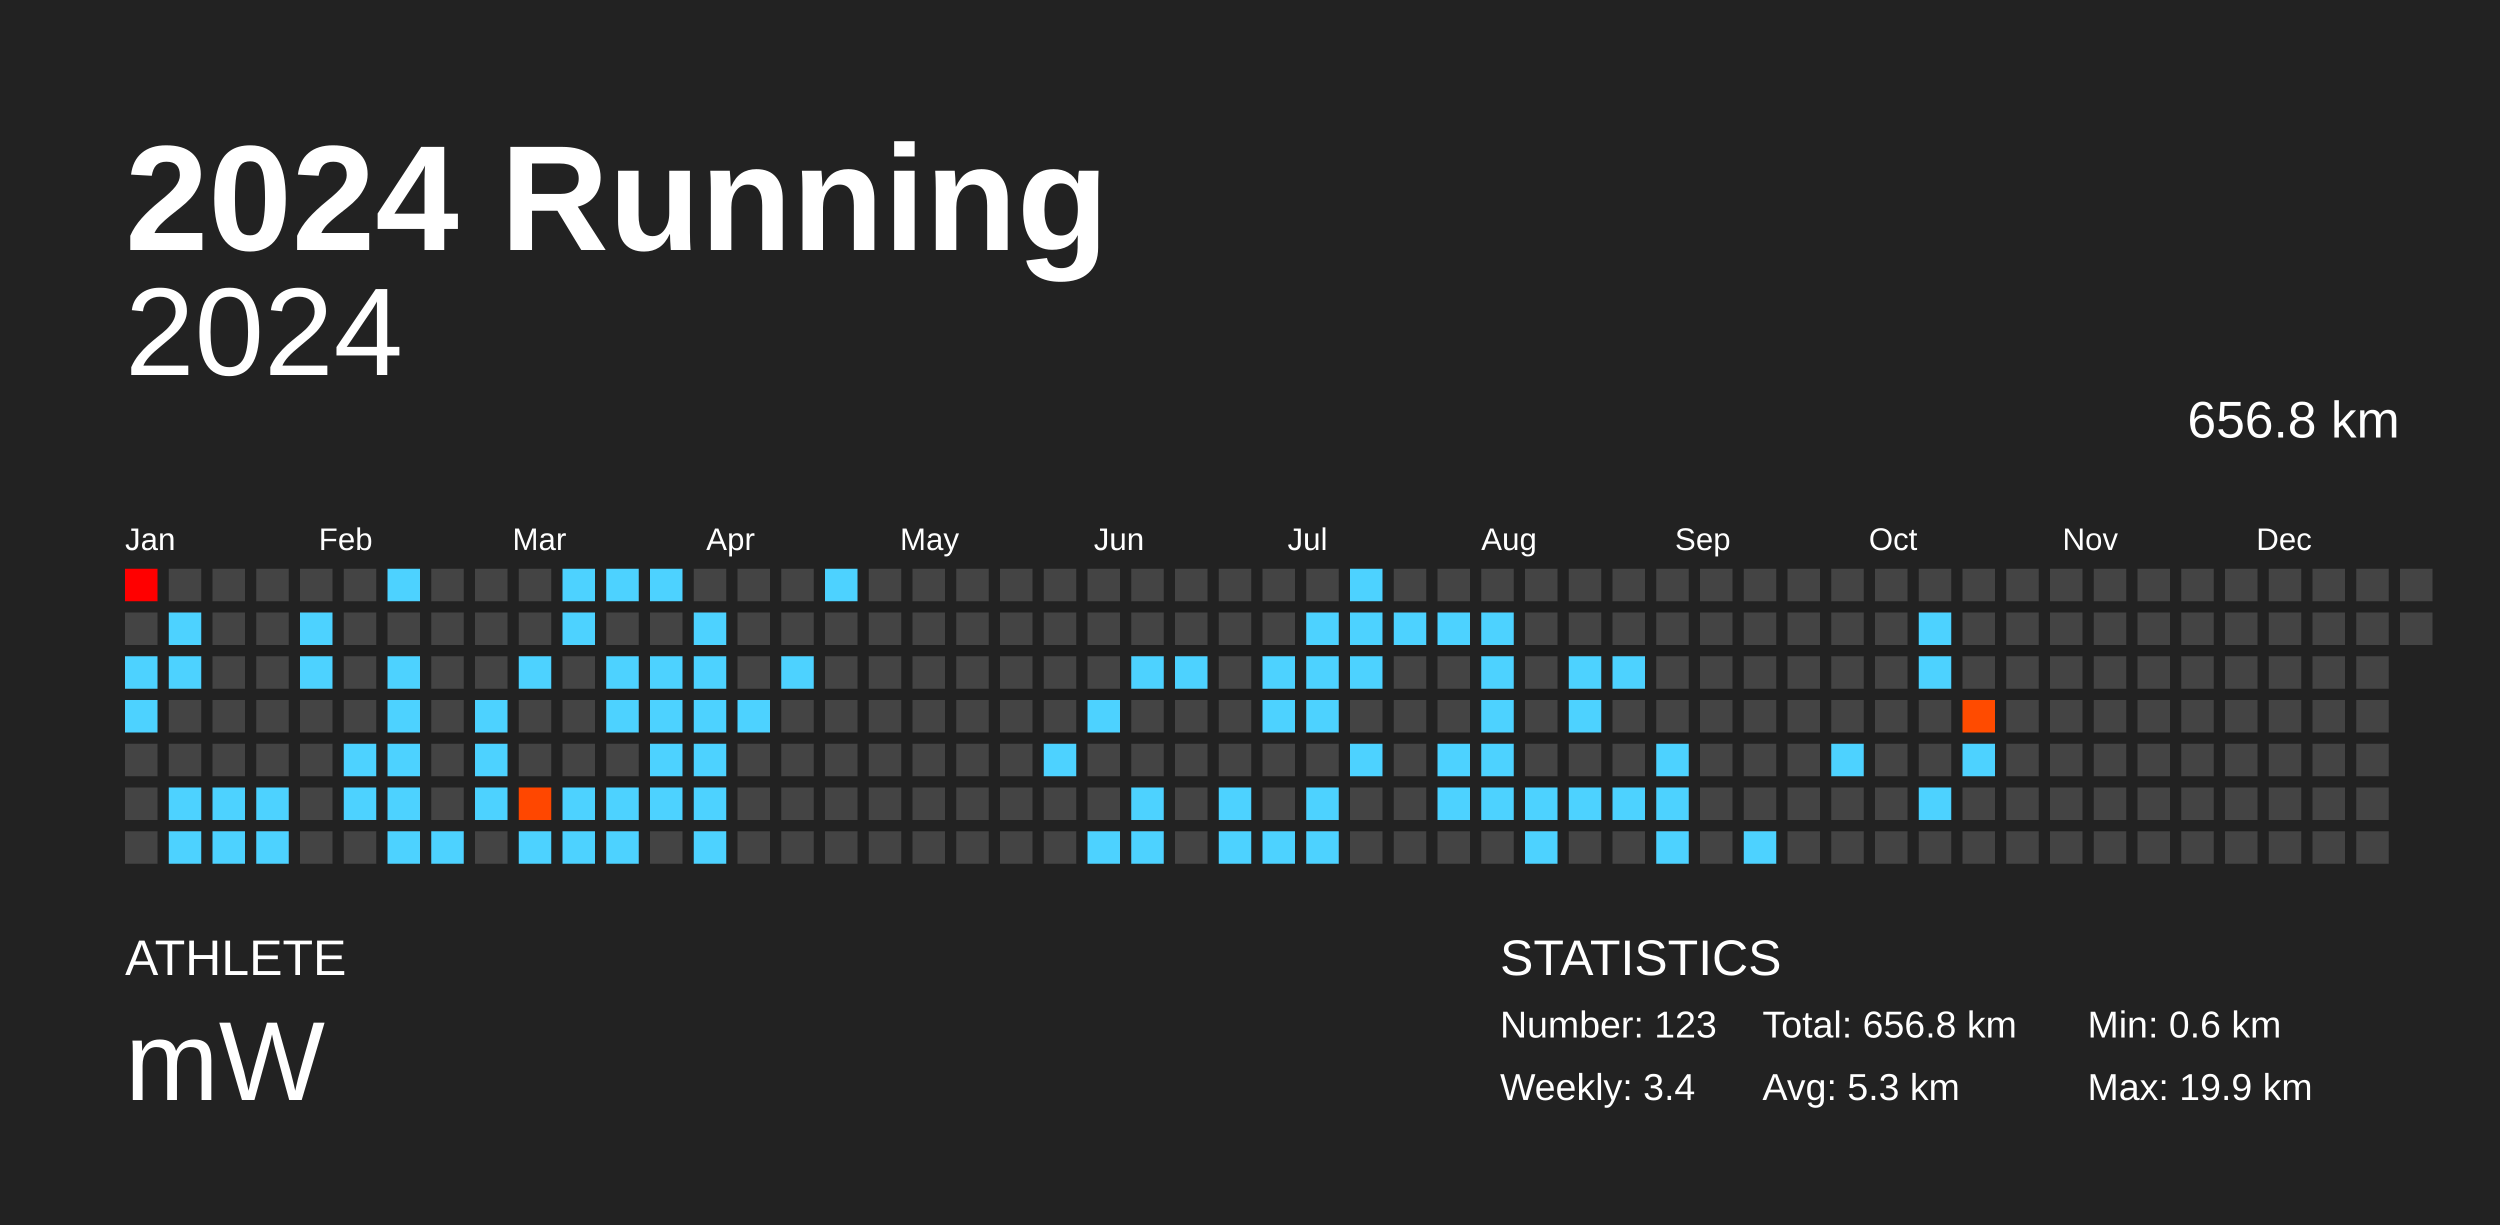
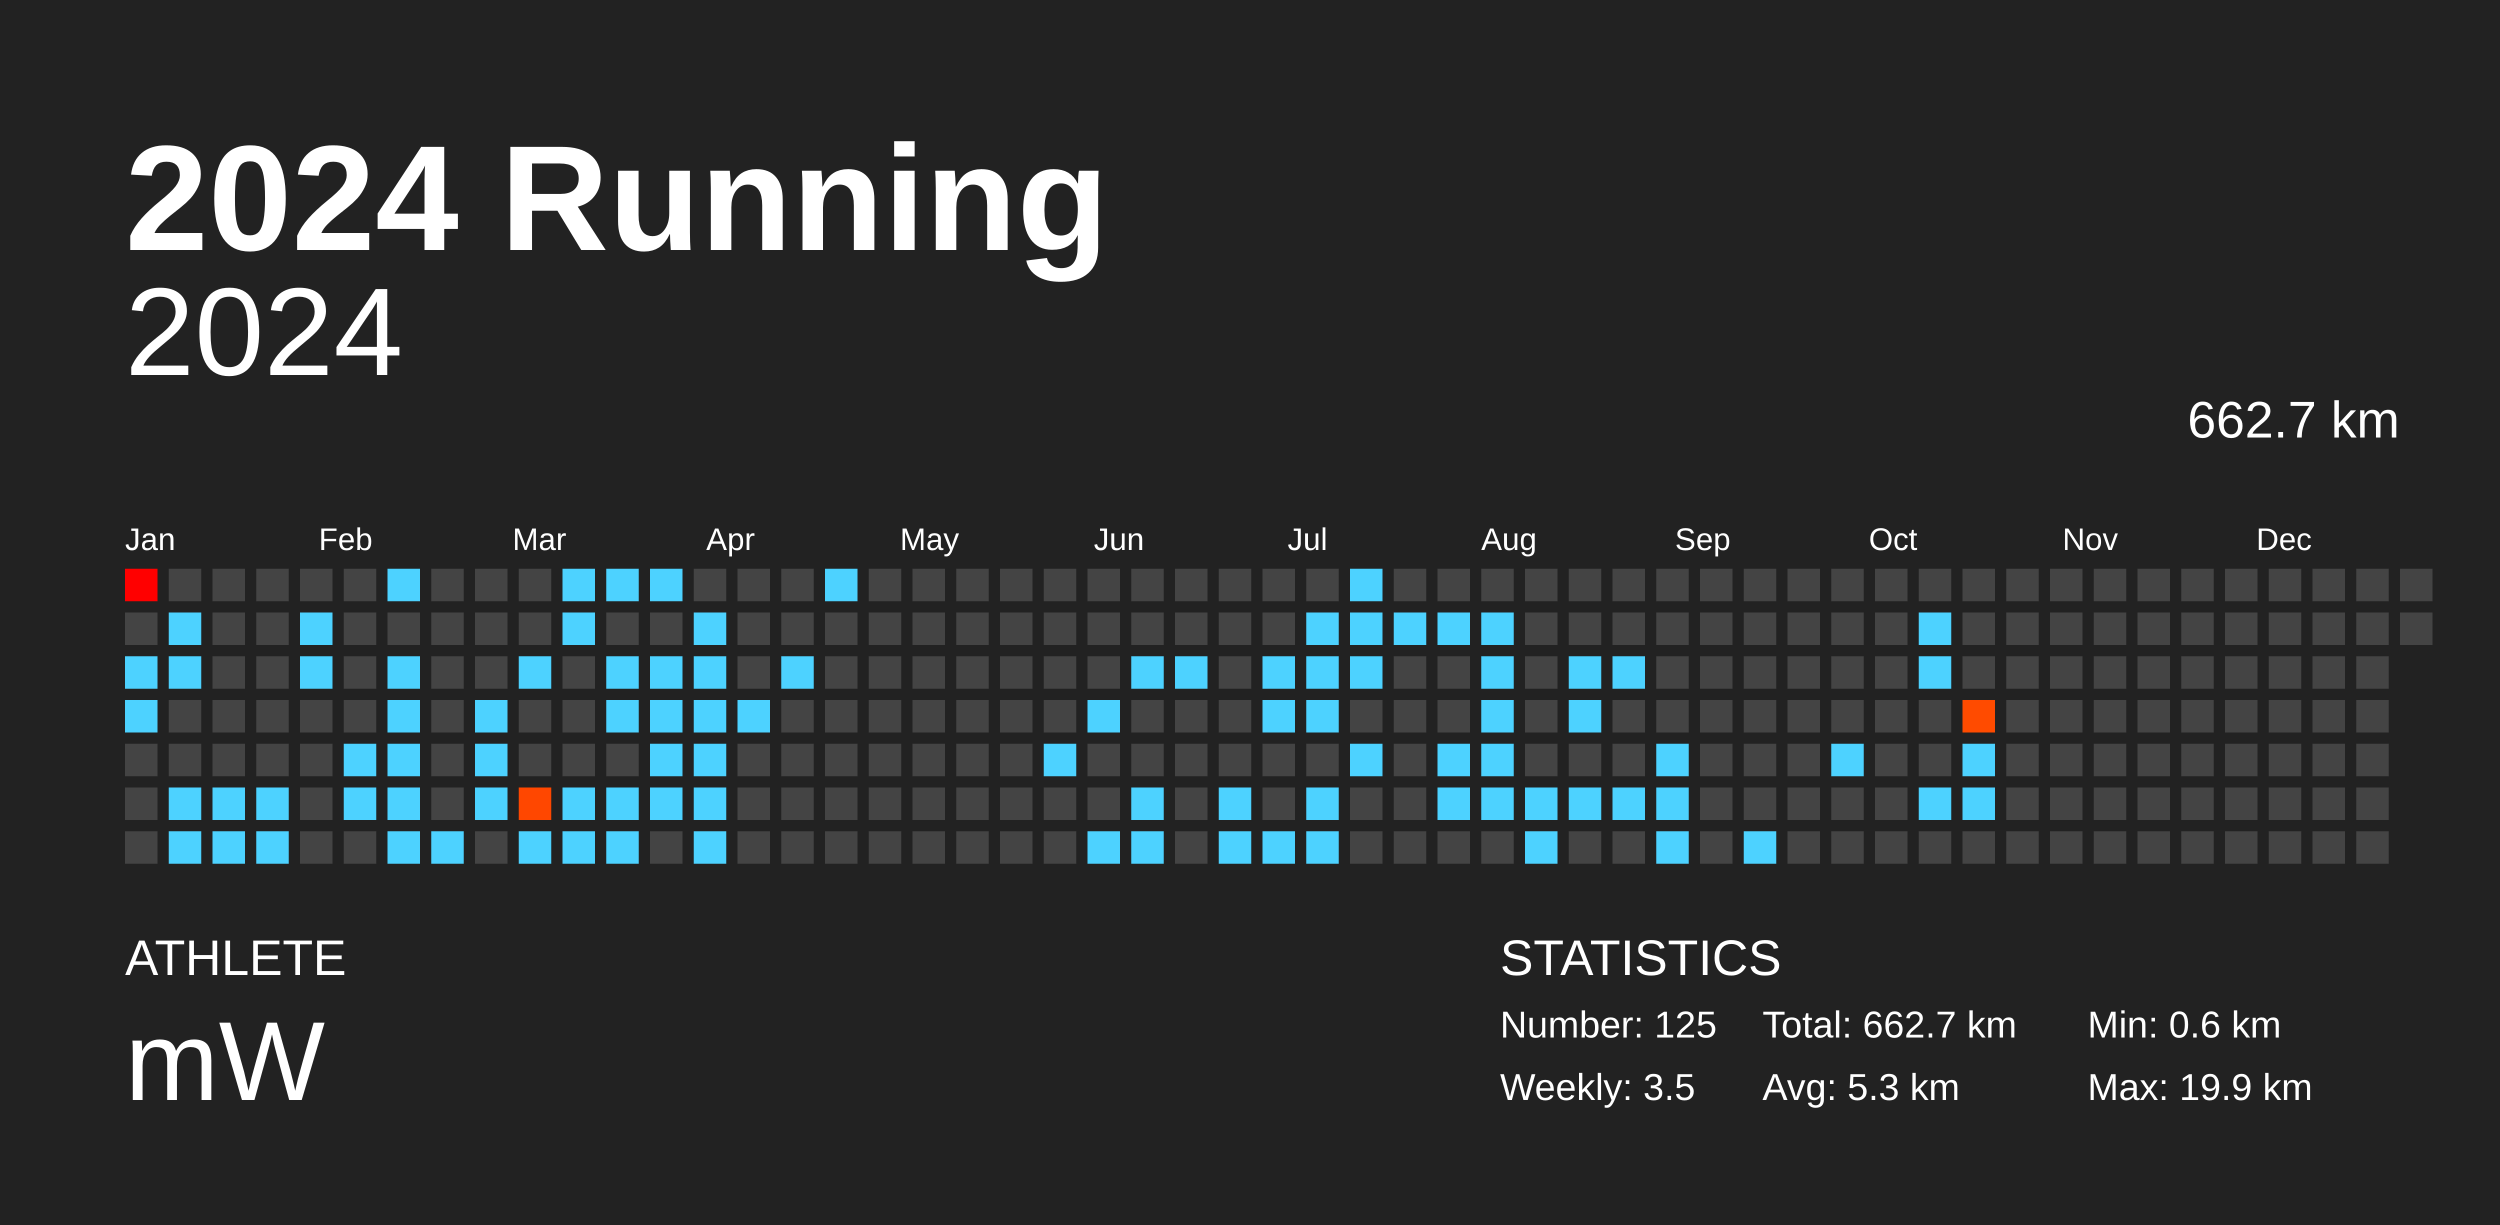
<svg xmlns="http://www.w3.org/2000/svg" baseProfile="full" height="98mm" version="1.1" viewBox="0,0,200,98" width="200mm">
  <defs />
  <rect fill="#222222" height="98" width="200" x="0" y="0" />
  <text fill="#FFFFFF" style="font-size:12px; font-family:Arial; font-weight:bold;" x="10" y="20">2024 Running</text>
  <text fill="#FFFFFF" style="font-size:4px; font-family:Arial" x="10" y="78">ATHLETE</text>
  <text fill="#FFFFFF" style="font-size:9px; font-family:Arial" x="10" y="88">mW</text>
  <text fill="#FFFFFF" style="font-size:4px; font-family:Arial" x="120" y="78">STATISTICS</text>
-   <text fill="#FFFFFF" style="font-size:3px; font-family:Arial" x="120" y="83">Number: 123</text>
-   <text fill="#FFFFFF" style="font-size:3px; font-family:Arial" x="120" y="88">Weekly: 3.4</text>
-   <text fill="#FFFFFF" style="font-size:3px; font-family:Arial" x="141" y="83">Total: 656.8 km</text>
+   <text fill="#FFFFFF" style="font-size:3px; font-family:Arial" x="120" y="83">Number: 125</text>
+   <text fill="#FFFFFF" style="font-size:3px; font-family:Arial" x="120" y="88">Weekly: 3.5</text>
+   <text fill="#FFFFFF" style="font-size:3px; font-family:Arial" x="141" y="83">Total: 662.7 km</text>
  <text fill="#FFFFFF" style="font-size:3px; font-family:Arial" x="141" y="88">Avg: 5.3 km</text>
  <text fill="#FFFFFF" style="font-size:3px; font-family:Arial" x="167" y="83">Min: 0.6 km</text>
  <text fill="#FFFFFF" style="font-size:3px; font-family:Arial" x="167" y="88">Max: 19.9 km</text>
  <text alignment-baseline="hanging" fill="#FFFFFF" style="font-size:10.0px; font-family:Arial;" x="10" y="30">2024</text>
-   <text alignment-baseline="hanging" fill="#FFFFFF" style="font-size:4.125px; font-family:Arial;" x="175" y="35">656.8 km</text>
+   <text alignment-baseline="hanging" fill="#FFFFFF" style="font-size:4.125px; font-family:Arial;" x="175" y="35">662.7 km</text>
  <text fill="#FFFFFF" style="font-size:2.5px; font-family:Arial" x="10.0" y="44">Jan</text>
  <text fill="#FFFFFF" style="font-size:2.5px; font-family:Arial" x="25.5" y="44">Feb</text>
  <text fill="#FFFFFF" style="font-size:2.5px; font-family:Arial" x="41.0" y="44">Mar</text>
  <text fill="#FFFFFF" style="font-size:2.5px; font-family:Arial" x="56.5" y="44">Apr</text>
  <text fill="#FFFFFF" style="font-size:2.5px; font-family:Arial" x="72.0" y="44">May</text>
  <text fill="#FFFFFF" style="font-size:2.5px; font-family:Arial" x="87.5" y="44">Jun</text>
  <text fill="#FFFFFF" style="font-size:2.5px; font-family:Arial" x="103.0" y="44">Jul</text>
  <text fill="#FFFFFF" style="font-size:2.5px; font-family:Arial" x="118.5" y="44">Aug</text>
  <text fill="#FFFFFF" style="font-size:2.5px; font-family:Arial" x="134.0" y="44">Sep</text>
  <text fill="#FFFFFF" style="font-size:2.5px; font-family:Arial" x="149.5" y="44">Oct</text>
  <text fill="#FFFFFF" style="font-size:2.5px; font-family:Arial" x="165.0" y="44">Nov</text>
  <text fill="#FFFFFF" style="font-size:2.5px; font-family:Arial" x="180.5" y="44">Dec</text>
  <rect fill="red" height="2.6" width="2.6" x="10.0" y="45.5" />
  <rect fill="#444444" height="2.6" width="2.6" x="10.0" y="49.0" />
  <rect fill="#4dd2ff" height="2.6" width="2.6" x="10.0" y="52.5" />
  <rect fill="#4dd2ff" height="2.6" width="2.6" x="10.0" y="56.0" />
  <rect fill="#444444" height="2.6" width="2.6" x="10.0" y="59.5" />
  <rect fill="#444444" height="2.6" width="2.6" x="10.0" y="63.0" />
  <rect fill="#444444" height="2.6" width="2.6" x="10.0" y="66.5" />
  <rect fill="#444444" height="2.6" width="2.6" x="13.5" y="45.5" />
  <rect fill="#4dd2ff" height="2.6" width="2.6" x="13.5" y="49.0" />
  <rect fill="#4dd2ff" height="2.6" width="2.6" x="13.5" y="52.5" />
  <rect fill="#444444" height="2.6" width="2.6" x="13.5" y="56.0" />
  <rect fill="#444444" height="2.6" width="2.6" x="13.5" y="59.5" />
  <rect fill="#4dd2ff" height="2.6" width="2.6" x="13.5" y="63.0" />
  <rect fill="#4dd2ff" height="2.6" width="2.6" x="13.5" y="66.5" />
  <rect fill="#444444" height="2.6" width="2.6" x="17.0" y="45.5" />
  <rect fill="#444444" height="2.6" width="2.6" x="17.0" y="49.0" />
  <rect fill="#444444" height="2.6" width="2.6" x="17.0" y="52.5" />
  <rect fill="#444444" height="2.6" width="2.6" x="17.0" y="56.0" />
  <rect fill="#444444" height="2.6" width="2.6" x="17.0" y="59.5" />
  <rect fill="#4dd2ff" height="2.6" width="2.6" x="17.0" y="63.0" />
  <rect fill="#4dd2ff" height="2.6" width="2.6" x="17.0" y="66.5" />
  <rect fill="#444444" height="2.6" width="2.6" x="20.5" y="45.5" />
  <rect fill="#444444" height="2.6" width="2.6" x="20.5" y="49.0" />
  <rect fill="#444444" height="2.6" width="2.6" x="20.5" y="52.5" />
  <rect fill="#444444" height="2.6" width="2.6" x="20.5" y="56.0" />
  <rect fill="#444444" height="2.6" width="2.6" x="20.5" y="59.5" />
  <rect fill="#4dd2ff" height="2.6" width="2.6" x="20.5" y="63.0" />
  <rect fill="#4dd2ff" height="2.6" width="2.6" x="20.5" y="66.5" />
  <rect fill="#444444" height="2.6" width="2.6" x="24.0" y="45.5" />
  <rect fill="#4dd2ff" height="2.6" width="2.6" x="24.0" y="49.0" />
  <rect fill="#4dd2ff" height="2.6" width="2.6" x="24.0" y="52.5" />
  <rect fill="#444444" height="2.6" width="2.6" x="24.0" y="56.0" />
  <rect fill="#444444" height="2.6" width="2.6" x="24.0" y="59.5" />
  <rect fill="#444444" height="2.6" width="2.6" x="24.0" y="63.0" />
  <rect fill="#444444" height="2.6" width="2.6" x="24.0" y="66.5" />
  <rect fill="#444444" height="2.6" width="2.6" x="27.5" y="45.5" />
  <rect fill="#444444" height="2.6" width="2.6" x="27.5" y="49.0" />
  <rect fill="#444444" height="2.6" width="2.6" x="27.5" y="52.5" />
  <rect fill="#444444" height="2.6" width="2.6" x="27.5" y="56.0" />
  <rect fill="#4dd2ff" height="2.6" width="2.6" x="27.5" y="59.5" />
  <rect fill="#4dd2ff" height="2.6" width="2.6" x="27.5" y="63.0" />
  <rect fill="#444444" height="2.6" width="2.6" x="27.5" y="66.5" />
  <rect fill="#4dd2ff" height="2.6" width="2.6" x="31.0" y="45.5" />
  <rect fill="#444444" height="2.6" width="2.6" x="31.0" y="49.0" />
  <rect fill="#4dd2ff" height="2.6" width="2.6" x="31.0" y="52.5" />
  <rect fill="#4dd2ff" height="2.6" width="2.6" x="31.0" y="56.0" />
  <rect fill="#4dd2ff" height="2.6" width="2.6" x="31.0" y="59.5" />
  <rect fill="#4dd2ff" height="2.6" width="2.6" x="31.0" y="63.0" />
  <rect fill="#4dd2ff" height="2.6" width="2.6" x="31.0" y="66.5" />
  <rect fill="#444444" height="2.6" width="2.6" x="34.5" y="45.5" />
  <rect fill="#444444" height="2.6" width="2.6" x="34.5" y="49.0" />
  <rect fill="#444444" height="2.6" width="2.6" x="34.5" y="52.5" />
  <rect fill="#444444" height="2.6" width="2.6" x="34.5" y="56.0" />
  <rect fill="#444444" height="2.6" width="2.6" x="34.5" y="59.5" />
  <rect fill="#444444" height="2.6" width="2.6" x="34.5" y="63.0" />
  <rect fill="#4dd2ff" height="2.6" width="2.6" x="34.5" y="66.5" />
  <rect fill="#444444" height="2.6" width="2.6" x="38.0" y="45.5" />
  <rect fill="#444444" height="2.6" width="2.6" x="38.0" y="49.0" />
  <rect fill="#444444" height="2.6" width="2.6" x="38.0" y="52.5" />
  <rect fill="#4dd2ff" height="2.6" width="2.6" x="38.0" y="56.0" />
  <rect fill="#4dd2ff" height="2.6" width="2.6" x="38.0" y="59.5" />
  <rect fill="#4dd2ff" height="2.6" width="2.6" x="38.0" y="63.0" />
  <rect fill="#444444" height="2.6" width="2.6" x="38.0" y="66.5" />
  <rect fill="#444444" height="2.6" width="2.6" x="41.5" y="45.5" />
  <rect fill="#444444" height="2.6" width="2.6" x="41.5" y="49.0" />
  <rect fill="#4dd2ff" height="2.6" width="2.6" x="41.5" y="52.5" />
  <rect fill="#444444" height="2.6" width="2.6" x="41.5" y="56.0" />
  <rect fill="#444444" height="2.6" width="2.6" x="41.5" y="59.5" />
  <rect fill="#ff4700" height="2.6" width="2.6" x="41.5" y="63.0" />
  <rect fill="#4dd2ff" height="2.6" width="2.6" x="41.5" y="66.5" />
  <rect fill="#4dd2ff" height="2.6" width="2.6" x="45.0" y="45.5" />
  <rect fill="#4dd2ff" height="2.6" width="2.6" x="45.0" y="49.0" />
  <rect fill="#444444" height="2.6" width="2.6" x="45.0" y="52.5" />
  <rect fill="#444444" height="2.6" width="2.6" x="45.0" y="56.0" />
  <rect fill="#444444" height="2.6" width="2.6" x="45.0" y="59.5" />
  <rect fill="#4dd2ff" height="2.6" width="2.6" x="45.0" y="63.0" />
  <rect fill="#4dd2ff" height="2.6" width="2.6" x="45.0" y="66.5" />
  <rect fill="#4dd2ff" height="2.6" width="2.6" x="48.5" y="45.5" />
  <rect fill="#444444" height="2.6" width="2.6" x="48.5" y="49.0" />
  <rect fill="#4dd2ff" height="2.6" width="2.6" x="48.5" y="52.5" />
  <rect fill="#4dd2ff" height="2.6" width="2.6" x="48.5" y="56.0" />
  <rect fill="#444444" height="2.6" width="2.6" x="48.5" y="59.5" />
  <rect fill="#4dd2ff" height="2.6" width="2.6" x="48.5" y="63.0" />
  <rect fill="#4dd2ff" height="2.6" width="2.6" x="48.5" y="66.5" />
  <rect fill="#4dd2ff" height="2.6" width="2.6" x="52.0" y="45.5" />
  <rect fill="#444444" height="2.6" width="2.6" x="52.0" y="49.0" />
  <rect fill="#4dd2ff" height="2.6" width="2.6" x="52.0" y="52.5" />
  <rect fill="#4dd2ff" height="2.6" width="2.6" x="52.0" y="56.0" />
  <rect fill="#4dd2ff" height="2.6" width="2.6" x="52.0" y="59.5" />
  <rect fill="#4dd2ff" height="2.6" width="2.6" x="52.0" y="63.0" />
  <rect fill="#444444" height="2.6" width="2.6" x="52.0" y="66.5" />
  <rect fill="#444444" height="2.6" width="2.6" x="55.5" y="45.5" />
  <rect fill="#4dd2ff" height="2.6" width="2.6" x="55.5" y="49.0" />
  <rect fill="#4dd2ff" height="2.6" width="2.6" x="55.5" y="52.5" />
  <rect fill="#4dd2ff" height="2.6" width="2.6" x="55.5" y="56.0" />
  <rect fill="#4dd2ff" height="2.6" width="2.6" x="55.5" y="59.5" />
  <rect fill="#4dd2ff" height="2.6" width="2.6" x="55.5" y="63.0" />
  <rect fill="#4dd2ff" height="2.6" width="2.6" x="55.5" y="66.5" />
  <rect fill="#444444" height="2.6" width="2.6" x="59.0" y="45.5" />
  <rect fill="#444444" height="2.6" width="2.6" x="59.0" y="49.0" />
  <rect fill="#444444" height="2.6" width="2.6" x="59.0" y="52.5" />
  <rect fill="#4dd2ff" height="2.6" width="2.6" x="59.0" y="56.0" />
  <rect fill="#444444" height="2.6" width="2.6" x="59.0" y="59.5" />
  <rect fill="#444444" height="2.6" width="2.6" x="59.0" y="63.0" />
  <rect fill="#444444" height="2.6" width="2.6" x="59.0" y="66.5" />
  <rect fill="#444444" height="2.6" width="2.6" x="62.5" y="45.5" />
  <rect fill="#444444" height="2.6" width="2.6" x="62.5" y="49.0" />
  <rect fill="#4dd2ff" height="2.6" width="2.6" x="62.5" y="52.5" />
  <rect fill="#444444" height="2.6" width="2.6" x="62.5" y="56.0" />
  <rect fill="#444444" height="2.6" width="2.6" x="62.5" y="59.5" />
  <rect fill="#444444" height="2.6" width="2.6" x="62.5" y="63.0" />
  <rect fill="#444444" height="2.6" width="2.6" x="62.5" y="66.5" />
  <rect fill="#4dd2ff" height="2.6" width="2.6" x="66.0" y="45.5" />
  <rect fill="#444444" height="2.6" width="2.6" x="66.0" y="49.0" />
  <rect fill="#444444" height="2.6" width="2.6" x="66.0" y="52.5" />
  <rect fill="#444444" height="2.6" width="2.6" x="66.0" y="56.0" />
  <rect fill="#444444" height="2.6" width="2.6" x="66.0" y="59.5" />
  <rect fill="#444444" height="2.6" width="2.6" x="66.0" y="63.0" />
  <rect fill="#444444" height="2.6" width="2.6" x="66.0" y="66.5" />
  <rect fill="#444444" height="2.6" width="2.6" x="69.5" y="45.5" />
  <rect fill="#444444" height="2.6" width="2.6" x="69.5" y="49.0" />
  <rect fill="#444444" height="2.6" width="2.6" x="69.5" y="52.5" />
  <rect fill="#444444" height="2.6" width="2.6" x="69.5" y="56.0" />
  <rect fill="#444444" height="2.6" width="2.6" x="69.5" y="59.5" />
  <rect fill="#444444" height="2.6" width="2.6" x="69.5" y="63.0" />
  <rect fill="#444444" height="2.6" width="2.6" x="69.5" y="66.5" />
  <rect fill="#444444" height="2.6" width="2.6" x="73.0" y="45.5" />
  <rect fill="#444444" height="2.6" width="2.6" x="73.0" y="49.0" />
  <rect fill="#444444" height="2.6" width="2.6" x="73.0" y="52.5" />
  <rect fill="#444444" height="2.6" width="2.6" x="73.0" y="56.0" />
  <rect fill="#444444" height="2.6" width="2.6" x="73.0" y="59.5" />
  <rect fill="#444444" height="2.6" width="2.6" x="73.0" y="63.0" />
  <rect fill="#444444" height="2.6" width="2.6" x="73.0" y="66.5" />
  <rect fill="#444444" height="2.6" width="2.6" x="76.5" y="45.5" />
  <rect fill="#444444" height="2.6" width="2.6" x="76.5" y="49.0" />
  <rect fill="#444444" height="2.6" width="2.6" x="76.5" y="52.5" />
  <rect fill="#444444" height="2.6" width="2.6" x="76.5" y="56.0" />
  <rect fill="#444444" height="2.6" width="2.6" x="76.5" y="59.5" />
  <rect fill="#444444" height="2.6" width="2.6" x="76.5" y="63.0" />
  <rect fill="#444444" height="2.6" width="2.6" x="76.5" y="66.5" />
  <rect fill="#444444" height="2.6" width="2.6" x="80.0" y="45.5" />
  <rect fill="#444444" height="2.6" width="2.6" x="80.0" y="49.0" />
  <rect fill="#444444" height="2.6" width="2.6" x="80.0" y="52.5" />
  <rect fill="#444444" height="2.6" width="2.6" x="80.0" y="56.0" />
  <rect fill="#444444" height="2.6" width="2.6" x="80.0" y="59.5" />
  <rect fill="#444444" height="2.6" width="2.6" x="80.0" y="63.0" />
  <rect fill="#444444" height="2.6" width="2.6" x="80.0" y="66.5" />
  <rect fill="#444444" height="2.6" width="2.6" x="83.5" y="45.5" />
  <rect fill="#444444" height="2.6" width="2.6" x="83.5" y="49.0" />
  <rect fill="#444444" height="2.6" width="2.6" x="83.5" y="52.5" />
  <rect fill="#444444" height="2.6" width="2.6" x="83.5" y="56.0" />
  <rect fill="#4dd2ff" height="2.6" width="2.6" x="83.5" y="59.5" />
  <rect fill="#444444" height="2.6" width="2.6" x="83.5" y="63.0" />
  <rect fill="#444444" height="2.6" width="2.6" x="83.5" y="66.5" />
  <rect fill="#444444" height="2.6" width="2.6" x="87.0" y="45.5" />
  <rect fill="#444444" height="2.6" width="2.6" x="87.0" y="49.0" />
  <rect fill="#444444" height="2.6" width="2.6" x="87.0" y="52.5" />
  <rect fill="#4dd2ff" height="2.6" width="2.6" x="87.0" y="56.0" />
  <rect fill="#444444" height="2.6" width="2.6" x="87.0" y="59.5" />
  <rect fill="#444444" height="2.6" width="2.6" x="87.0" y="63.0" />
  <rect fill="#4dd2ff" height="2.6" width="2.6" x="87.0" y="66.5" />
  <rect fill="#444444" height="2.6" width="2.6" x="90.5" y="45.5" />
  <rect fill="#444444" height="2.6" width="2.6" x="90.5" y="49.0" />
  <rect fill="#4dd2ff" height="2.6" width="2.6" x="90.5" y="52.5" />
  <rect fill="#444444" height="2.6" width="2.6" x="90.5" y="56.0" />
  <rect fill="#444444" height="2.6" width="2.6" x="90.5" y="59.5" />
  <rect fill="#4dd2ff" height="2.6" width="2.6" x="90.5" y="63.0" />
  <rect fill="#4dd2ff" height="2.6" width="2.6" x="90.5" y="66.5" />
  <rect fill="#444444" height="2.6" width="2.6" x="94.0" y="45.5" />
  <rect fill="#444444" height="2.6" width="2.6" x="94.0" y="49.0" />
  <rect fill="#4dd2ff" height="2.6" width="2.6" x="94.0" y="52.5" />
  <rect fill="#444444" height="2.6" width="2.6" x="94.0" y="56.0" />
  <rect fill="#444444" height="2.6" width="2.6" x="94.0" y="59.5" />
  <rect fill="#444444" height="2.6" width="2.6" x="94.0" y="63.0" />
  <rect fill="#444444" height="2.6" width="2.6" x="94.0" y="66.5" />
  <rect fill="#444444" height="2.6" width="2.6" x="97.5" y="45.5" />
  <rect fill="#444444" height="2.6" width="2.6" x="97.5" y="49.0" />
  <rect fill="#444444" height="2.6" width="2.6" x="97.5" y="52.5" />
  <rect fill="#444444" height="2.6" width="2.6" x="97.5" y="56.0" />
  <rect fill="#444444" height="2.6" width="2.6" x="97.5" y="59.5" />
  <rect fill="#4dd2ff" height="2.6" width="2.6" x="97.5" y="63.0" />
  <rect fill="#4dd2ff" height="2.6" width="2.6" x="97.5" y="66.5" />
  <rect fill="#444444" height="2.6" width="2.6" x="101.0" y="45.5" />
  <rect fill="#444444" height="2.6" width="2.6" x="101.0" y="49.0" />
  <rect fill="#4dd2ff" height="2.6" width="2.6" x="101.0" y="52.5" />
  <rect fill="#4dd2ff" height="2.6" width="2.6" x="101.0" y="56.0" />
  <rect fill="#444444" height="2.6" width="2.6" x="101.0" y="59.5" />
  <rect fill="#444444" height="2.6" width="2.6" x="101.0" y="63.0" />
  <rect fill="#4dd2ff" height="2.6" width="2.6" x="101.0" y="66.5" />
  <rect fill="#444444" height="2.6" width="2.6" x="104.5" y="45.5" />
  <rect fill="#4dd2ff" height="2.6" width="2.6" x="104.5" y="49.0" />
  <rect fill="#4dd2ff" height="2.6" width="2.6" x="104.5" y="52.5" />
  <rect fill="#4dd2ff" height="2.6" width="2.6" x="104.5" y="56.0" />
  <rect fill="#444444" height="2.6" width="2.6" x="104.5" y="59.5" />
  <rect fill="#4dd2ff" height="2.6" width="2.6" x="104.5" y="63.0" />
  <rect fill="#4dd2ff" height="2.6" width="2.6" x="104.5" y="66.5" />
  <rect fill="#4dd2ff" height="2.6" width="2.6" x="108.0" y="45.5" />
  <rect fill="#4dd2ff" height="2.6" width="2.6" x="108.0" y="49.0" />
  <rect fill="#4dd2ff" height="2.6" width="2.6" x="108.0" y="52.5" />
  <rect fill="#444444" height="2.6" width="2.6" x="108.0" y="56.0" />
  <rect fill="#4dd2ff" height="2.6" width="2.6" x="108.0" y="59.5" />
  <rect fill="#444444" height="2.6" width="2.6" x="108.0" y="63.0" />
  <rect fill="#444444" height="2.6" width="2.6" x="108.0" y="66.5" />
  <rect fill="#444444" height="2.6" width="2.6" x="111.5" y="45.5" />
  <rect fill="#4dd2ff" height="2.6" width="2.6" x="111.5" y="49.0" />
  <rect fill="#444444" height="2.6" width="2.6" x="111.5" y="52.5" />
  <rect fill="#444444" height="2.6" width="2.6" x="111.5" y="56.0" />
  <rect fill="#444444" height="2.6" width="2.6" x="111.5" y="59.5" />
  <rect fill="#444444" height="2.6" width="2.6" x="111.5" y="63.0" />
  <rect fill="#444444" height="2.6" width="2.6" x="111.5" y="66.5" />
  <rect fill="#444444" height="2.6" width="2.6" x="115.0" y="45.5" />
  <rect fill="#4dd2ff" height="2.6" width="2.6" x="115.0" y="49.0" />
  <rect fill="#444444" height="2.6" width="2.6" x="115.0" y="52.5" />
  <rect fill="#444444" height="2.6" width="2.6" x="115.0" y="56.0" />
  <rect fill="#4dd2ff" height="2.6" width="2.6" x="115.0" y="59.5" />
  <rect fill="#4dd2ff" height="2.6" width="2.6" x="115.0" y="63.0" />
  <rect fill="#444444" height="2.6" width="2.6" x="115.0" y="66.5" />
  <rect fill="#444444" height="2.6" width="2.6" x="118.5" y="45.5" />
  <rect fill="#4dd2ff" height="2.6" width="2.6" x="118.5" y="49.0" />
  <rect fill="#4dd2ff" height="2.6" width="2.6" x="118.5" y="52.5" />
  <rect fill="#4dd2ff" height="2.6" width="2.6" x="118.5" y="56.0" />
  <rect fill="#4dd2ff" height="2.6" width="2.6" x="118.5" y="59.5" />
  <rect fill="#4dd2ff" height="2.6" width="2.6" x="118.5" y="63.0" />
  <rect fill="#444444" height="2.6" width="2.6" x="118.5" y="66.5" />
  <rect fill="#444444" height="2.6" width="2.6" x="122.0" y="45.5" />
  <rect fill="#444444" height="2.6" width="2.6" x="122.0" y="49.0" />
  <rect fill="#444444" height="2.6" width="2.6" x="122.0" y="52.5" />
  <rect fill="#444444" height="2.6" width="2.6" x="122.0" y="56.0" />
  <rect fill="#444444" height="2.6" width="2.6" x="122.0" y="59.5" />
  <rect fill="#4dd2ff" height="2.6" width="2.6" x="122.0" y="63.0" />
  <rect fill="#4dd2ff" height="2.6" width="2.6" x="122.0" y="66.5" />
  <rect fill="#444444" height="2.6" width="2.6" x="125.5" y="45.5" />
  <rect fill="#444444" height="2.6" width="2.6" x="125.5" y="49.0" />
  <rect fill="#4dd2ff" height="2.6" width="2.6" x="125.5" y="52.5" />
  <rect fill="#4dd2ff" height="2.6" width="2.6" x="125.5" y="56.0" />
  <rect fill="#444444" height="2.6" width="2.6" x="125.5" y="59.5" />
  <rect fill="#4dd2ff" height="2.6" width="2.6" x="125.5" y="63.0" />
  <rect fill="#444444" height="2.6" width="2.6" x="125.5" y="66.5" />
  <rect fill="#444444" height="2.6" width="2.6" x="129.0" y="45.5" />
  <rect fill="#444444" height="2.6" width="2.6" x="129.0" y="49.0" />
  <rect fill="#4dd2ff" height="2.6" width="2.6" x="129.0" y="52.5" />
  <rect fill="#444444" height="2.6" width="2.6" x="129.0" y="56.0" />
  <rect fill="#444444" height="2.6" width="2.6" x="129.0" y="59.5" />
  <rect fill="#4dd2ff" height="2.6" width="2.6" x="129.0" y="63.0" />
  <rect fill="#444444" height="2.6" width="2.6" x="129.0" y="66.5" />
  <rect fill="#444444" height="2.6" width="2.6" x="132.5" y="45.5" />
  <rect fill="#444444" height="2.6" width="2.6" x="132.5" y="49.0" />
  <rect fill="#444444" height="2.6" width="2.6" x="132.5" y="52.5" />
  <rect fill="#444444" height="2.6" width="2.6" x="132.5" y="56.0" />
  <rect fill="#4dd2ff" height="2.6" width="2.6" x="132.5" y="59.5" />
  <rect fill="#4dd2ff" height="2.6" width="2.6" x="132.5" y="63.0" />
  <rect fill="#4dd2ff" height="2.6" width="2.6" x="132.5" y="66.5" />
  <rect fill="#444444" height="2.6" width="2.6" x="136.0" y="45.5" />
  <rect fill="#444444" height="2.6" width="2.6" x="136.0" y="49.0" />
  <rect fill="#444444" height="2.6" width="2.6" x="136.0" y="52.5" />
  <rect fill="#444444" height="2.6" width="2.6" x="136.0" y="56.0" />
  <rect fill="#444444" height="2.6" width="2.6" x="136.0" y="59.5" />
  <rect fill="#444444" height="2.6" width="2.6" x="136.0" y="63.0" />
  <rect fill="#444444" height="2.6" width="2.6" x="136.0" y="66.5" />
  <rect fill="#444444" height="2.6" width="2.6" x="139.5" y="45.5" />
  <rect fill="#444444" height="2.6" width="2.6" x="139.5" y="49.0" />
  <rect fill="#444444" height="2.6" width="2.6" x="139.5" y="52.5" />
  <rect fill="#444444" height="2.6" width="2.6" x="139.5" y="56.0" />
  <rect fill="#444444" height="2.6" width="2.6" x="139.5" y="59.5" />
  <rect fill="#444444" height="2.6" width="2.6" x="139.5" y="63.0" />
  <rect fill="#4dd2ff" height="2.6" width="2.6" x="139.5" y="66.5" />
  <rect fill="#444444" height="2.6" width="2.6" x="143.0" y="45.5" />
  <rect fill="#444444" height="2.6" width="2.6" x="143.0" y="49.0" />
  <rect fill="#444444" height="2.6" width="2.6" x="143.0" y="52.5" />
  <rect fill="#444444" height="2.6" width="2.6" x="143.0" y="56.0" />
  <rect fill="#444444" height="2.6" width="2.6" x="143.0" y="59.5" />
  <rect fill="#444444" height="2.6" width="2.6" x="143.0" y="63.0" />
  <rect fill="#444444" height="2.6" width="2.6" x="143.0" y="66.5" />
  <rect fill="#444444" height="2.6" width="2.6" x="146.5" y="45.5" />
  <rect fill="#444444" height="2.6" width="2.6" x="146.5" y="49.0" />
  <rect fill="#444444" height="2.6" width="2.6" x="146.5" y="52.5" />
  <rect fill="#444444" height="2.6" width="2.6" x="146.5" y="56.0" />
  <rect fill="#4dd2ff" height="2.6" width="2.6" x="146.5" y="59.5" />
  <rect fill="#444444" height="2.6" width="2.6" x="146.5" y="63.0" />
  <rect fill="#444444" height="2.6" width="2.6" x="146.5" y="66.5" />
  <rect fill="#444444" height="2.6" width="2.6" x="150.0" y="45.5" />
  <rect fill="#444444" height="2.6" width="2.6" x="150.0" y="49.0" />
  <rect fill="#444444" height="2.6" width="2.6" x="150.0" y="52.5" />
  <rect fill="#444444" height="2.6" width="2.6" x="150.0" y="56.0" />
  <rect fill="#444444" height="2.6" width="2.6" x="150.0" y="59.5" />
  <rect fill="#444444" height="2.6" width="2.6" x="150.0" y="63.0" />
  <rect fill="#444444" height="2.6" width="2.6" x="150.0" y="66.5" />
  <rect fill="#444444" height="2.6" width="2.6" x="153.5" y="45.5" />
  <rect fill="#4dd2ff" height="2.6" width="2.6" x="153.5" y="49.0" />
  <rect fill="#4dd2ff" height="2.6" width="2.6" x="153.5" y="52.5" />
  <rect fill="#444444" height="2.6" width="2.6" x="153.5" y="56.0" />
  <rect fill="#444444" height="2.6" width="2.6" x="153.5" y="59.5" />
  <rect fill="#4dd2ff" height="2.6" width="2.6" x="153.5" y="63.0" />
  <rect fill="#444444" height="2.6" width="2.6" x="153.5" y="66.5" />
  <rect fill="#444444" height="2.6" width="2.6" x="157.0" y="45.5" />
  <rect fill="#444444" height="2.6" width="2.6" x="157.0" y="49.0" />
  <rect fill="#444444" height="2.6" width="2.6" x="157.0" y="52.5" />
  <rect fill="#ff4b00" height="2.6" width="2.6" x="157.0" y="56.0" />
  <rect fill="#4dd2ff" height="2.6" width="2.6" x="157.0" y="59.5" />
-   <rect fill="#444444" height="2.6" width="2.6" x="157.0" y="63.0" />
+   <rect fill="#4dd2ff" height="2.6" width="2.6" x="157.0" y="63.0" />
  <rect fill="#444444" height="2.6" width="2.6" x="157.0" y="66.5" />
  <rect fill="#444444" height="2.6" width="2.6" x="160.5" y="45.5" />
  <rect fill="#444444" height="2.6" width="2.6" x="160.5" y="49.0" />
  <rect fill="#444444" height="2.6" width="2.6" x="160.5" y="52.5" />
  <rect fill="#444444" height="2.6" width="2.6" x="160.5" y="56.0" />
  <rect fill="#444444" height="2.6" width="2.6" x="160.5" y="59.5" />
  <rect fill="#444444" height="2.6" width="2.6" x="160.5" y="63.0" />
  <rect fill="#444444" height="2.6" width="2.6" x="160.5" y="66.5" />
  <rect fill="#444444" height="2.6" width="2.6" x="164.0" y="45.5" />
  <rect fill="#444444" height="2.6" width="2.6" x="164.0" y="49.0" />
  <rect fill="#444444" height="2.6" width="2.6" x="164.0" y="52.5" />
  <rect fill="#444444" height="2.6" width="2.6" x="164.0" y="56.0" />
  <rect fill="#444444" height="2.6" width="2.6" x="164.0" y="59.5" />
  <rect fill="#444444" height="2.6" width="2.6" x="164.0" y="63.0" />
  <rect fill="#444444" height="2.6" width="2.6" x="164.0" y="66.5" />
  <rect fill="#444444" height="2.6" width="2.6" x="167.5" y="45.5" />
  <rect fill="#444444" height="2.6" width="2.6" x="167.5" y="49.0" />
  <rect fill="#444444" height="2.6" width="2.6" x="167.5" y="52.5" />
  <rect fill="#444444" height="2.6" width="2.6" x="167.5" y="56.0" />
  <rect fill="#444444" height="2.6" width="2.6" x="167.5" y="59.5" />
  <rect fill="#444444" height="2.6" width="2.6" x="167.5" y="63.0" />
  <rect fill="#444444" height="2.6" width="2.6" x="167.5" y="66.5" />
  <rect fill="#444444" height="2.6" width="2.6" x="171.0" y="45.5" />
  <rect fill="#444444" height="2.6" width="2.6" x="171.0" y="49.0" />
  <rect fill="#444444" height="2.6" width="2.6" x="171.0" y="52.5" />
  <rect fill="#444444" height="2.6" width="2.6" x="171.0" y="56.0" />
  <rect fill="#444444" height="2.6" width="2.6" x="171.0" y="59.5" />
  <rect fill="#444444" height="2.6" width="2.6" x="171.0" y="63.0" />
  <rect fill="#444444" height="2.6" width="2.6" x="171.0" y="66.5" />
  <rect fill="#444444" height="2.6" width="2.6" x="174.5" y="45.5" />
  <rect fill="#444444" height="2.6" width="2.6" x="174.5" y="49.0" />
  <rect fill="#444444" height="2.6" width="2.6" x="174.5" y="52.5" />
  <rect fill="#444444" height="2.6" width="2.6" x="174.5" y="56.0" />
  <rect fill="#444444" height="2.6" width="2.6" x="174.5" y="59.5" />
  <rect fill="#444444" height="2.6" width="2.6" x="174.5" y="63.0" />
  <rect fill="#444444" height="2.6" width="2.6" x="174.5" y="66.5" />
  <rect fill="#444444" height="2.6" width="2.6" x="178.0" y="45.5" />
  <rect fill="#444444" height="2.6" width="2.6" x="178.0" y="49.0" />
  <rect fill="#444444" height="2.6" width="2.6" x="178.0" y="52.5" />
  <rect fill="#444444" height="2.6" width="2.6" x="178.0" y="56.0" />
  <rect fill="#444444" height="2.6" width="2.6" x="178.0" y="59.5" />
  <rect fill="#444444" height="2.6" width="2.6" x="178.0" y="63.0" />
  <rect fill="#444444" height="2.6" width="2.6" x="178.0" y="66.5" />
  <rect fill="#444444" height="2.6" width="2.6" x="181.5" y="45.5" />
  <rect fill="#444444" height="2.6" width="2.6" x="181.5" y="49.0" />
  <rect fill="#444444" height="2.6" width="2.6" x="181.5" y="52.5" />
  <rect fill="#444444" height="2.6" width="2.6" x="181.5" y="56.0" />
  <rect fill="#444444" height="2.6" width="2.6" x="181.5" y="59.5" />
  <rect fill="#444444" height="2.6" width="2.6" x="181.5" y="63.0" />
  <rect fill="#444444" height="2.6" width="2.6" x="181.5" y="66.5" />
  <rect fill="#444444" height="2.6" width="2.6" x="185.0" y="45.5" />
  <rect fill="#444444" height="2.6" width="2.6" x="185.0" y="49.0" />
  <rect fill="#444444" height="2.6" width="2.6" x="185.0" y="52.5" />
  <rect fill="#444444" height="2.6" width="2.6" x="185.0" y="56.0" />
  <rect fill="#444444" height="2.6" width="2.6" x="185.0" y="59.5" />
  <rect fill="#444444" height="2.6" width="2.6" x="185.0" y="63.0" />
  <rect fill="#444444" height="2.6" width="2.6" x="185.0" y="66.5" />
  <rect fill="#444444" height="2.6" width="2.6" x="188.5" y="45.5" />
  <rect fill="#444444" height="2.6" width="2.6" x="188.5" y="49.0" />
  <rect fill="#444444" height="2.6" width="2.6" x="188.5" y="52.5" />
  <rect fill="#444444" height="2.6" width="2.6" x="188.5" y="56.0" />
  <rect fill="#444444" height="2.6" width="2.6" x="188.5" y="59.5" />
  <rect fill="#444444" height="2.6" width="2.6" x="188.5" y="63.0" />
  <rect fill="#444444" height="2.6" width="2.6" x="188.5" y="66.5" />
  <rect fill="#444444" height="2.6" width="2.6" x="192.0" y="45.5" />
  <rect fill="#444444" height="2.6" width="2.6" x="192.0" y="49.0" />
</svg>
